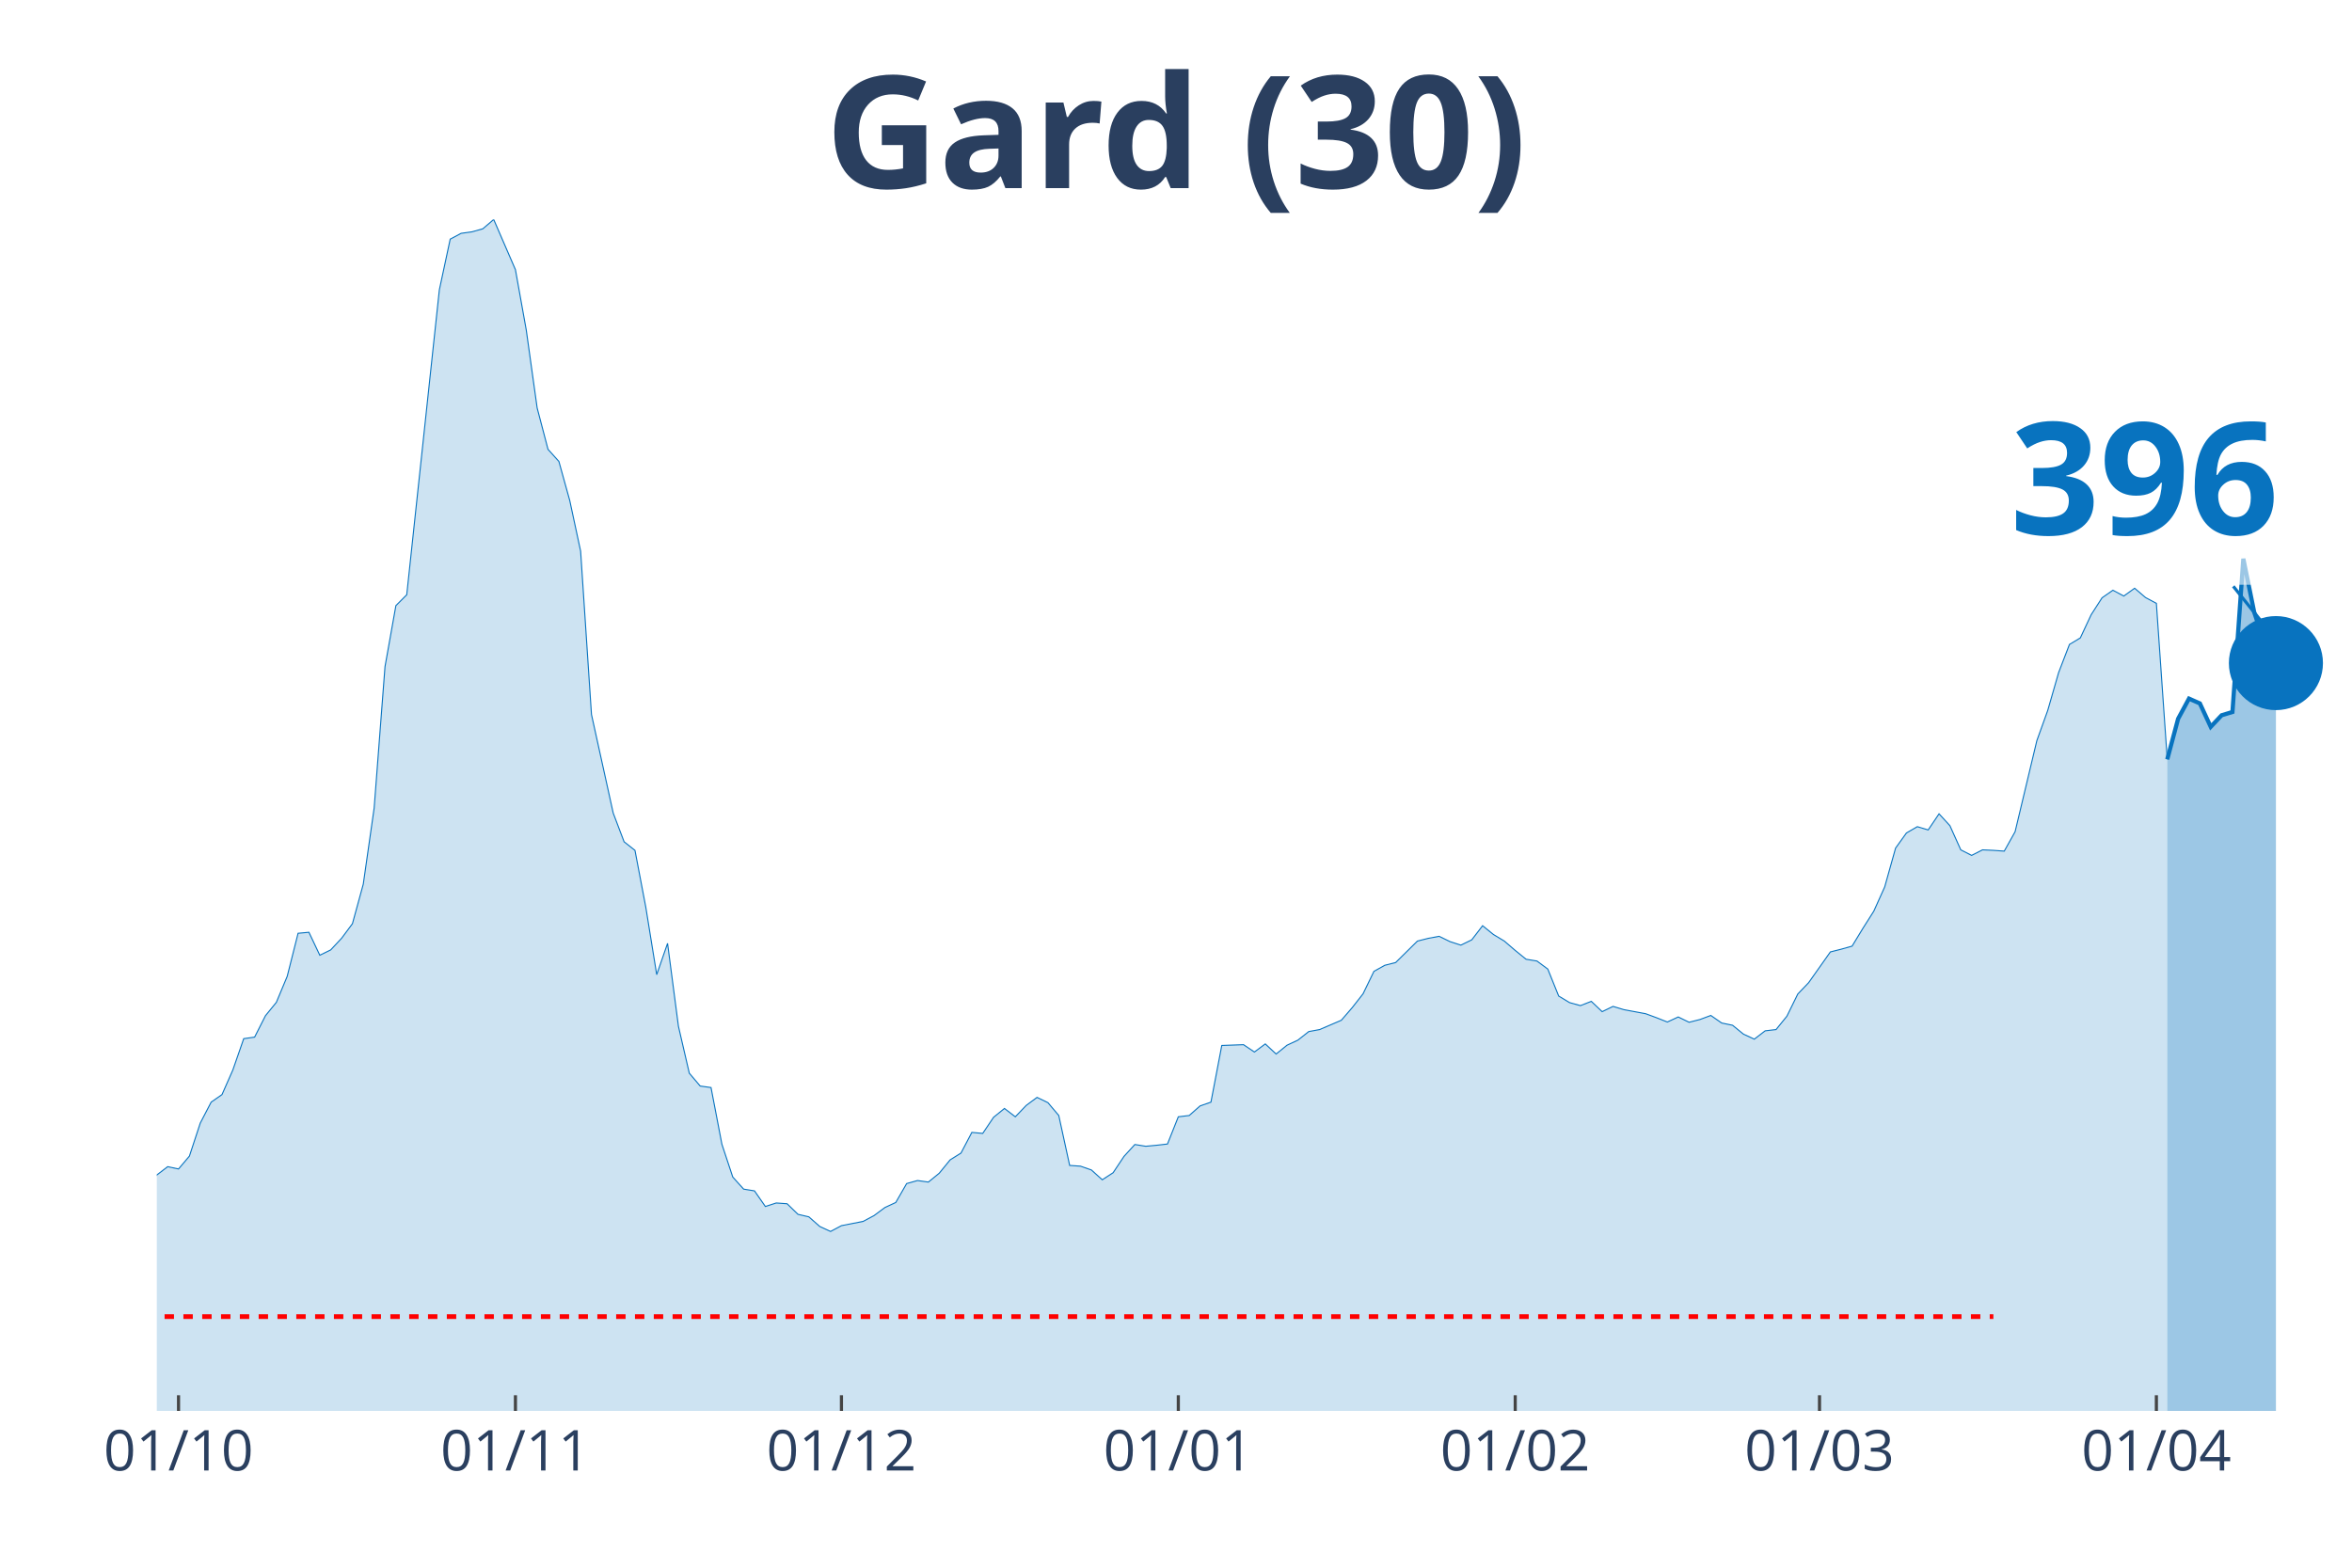
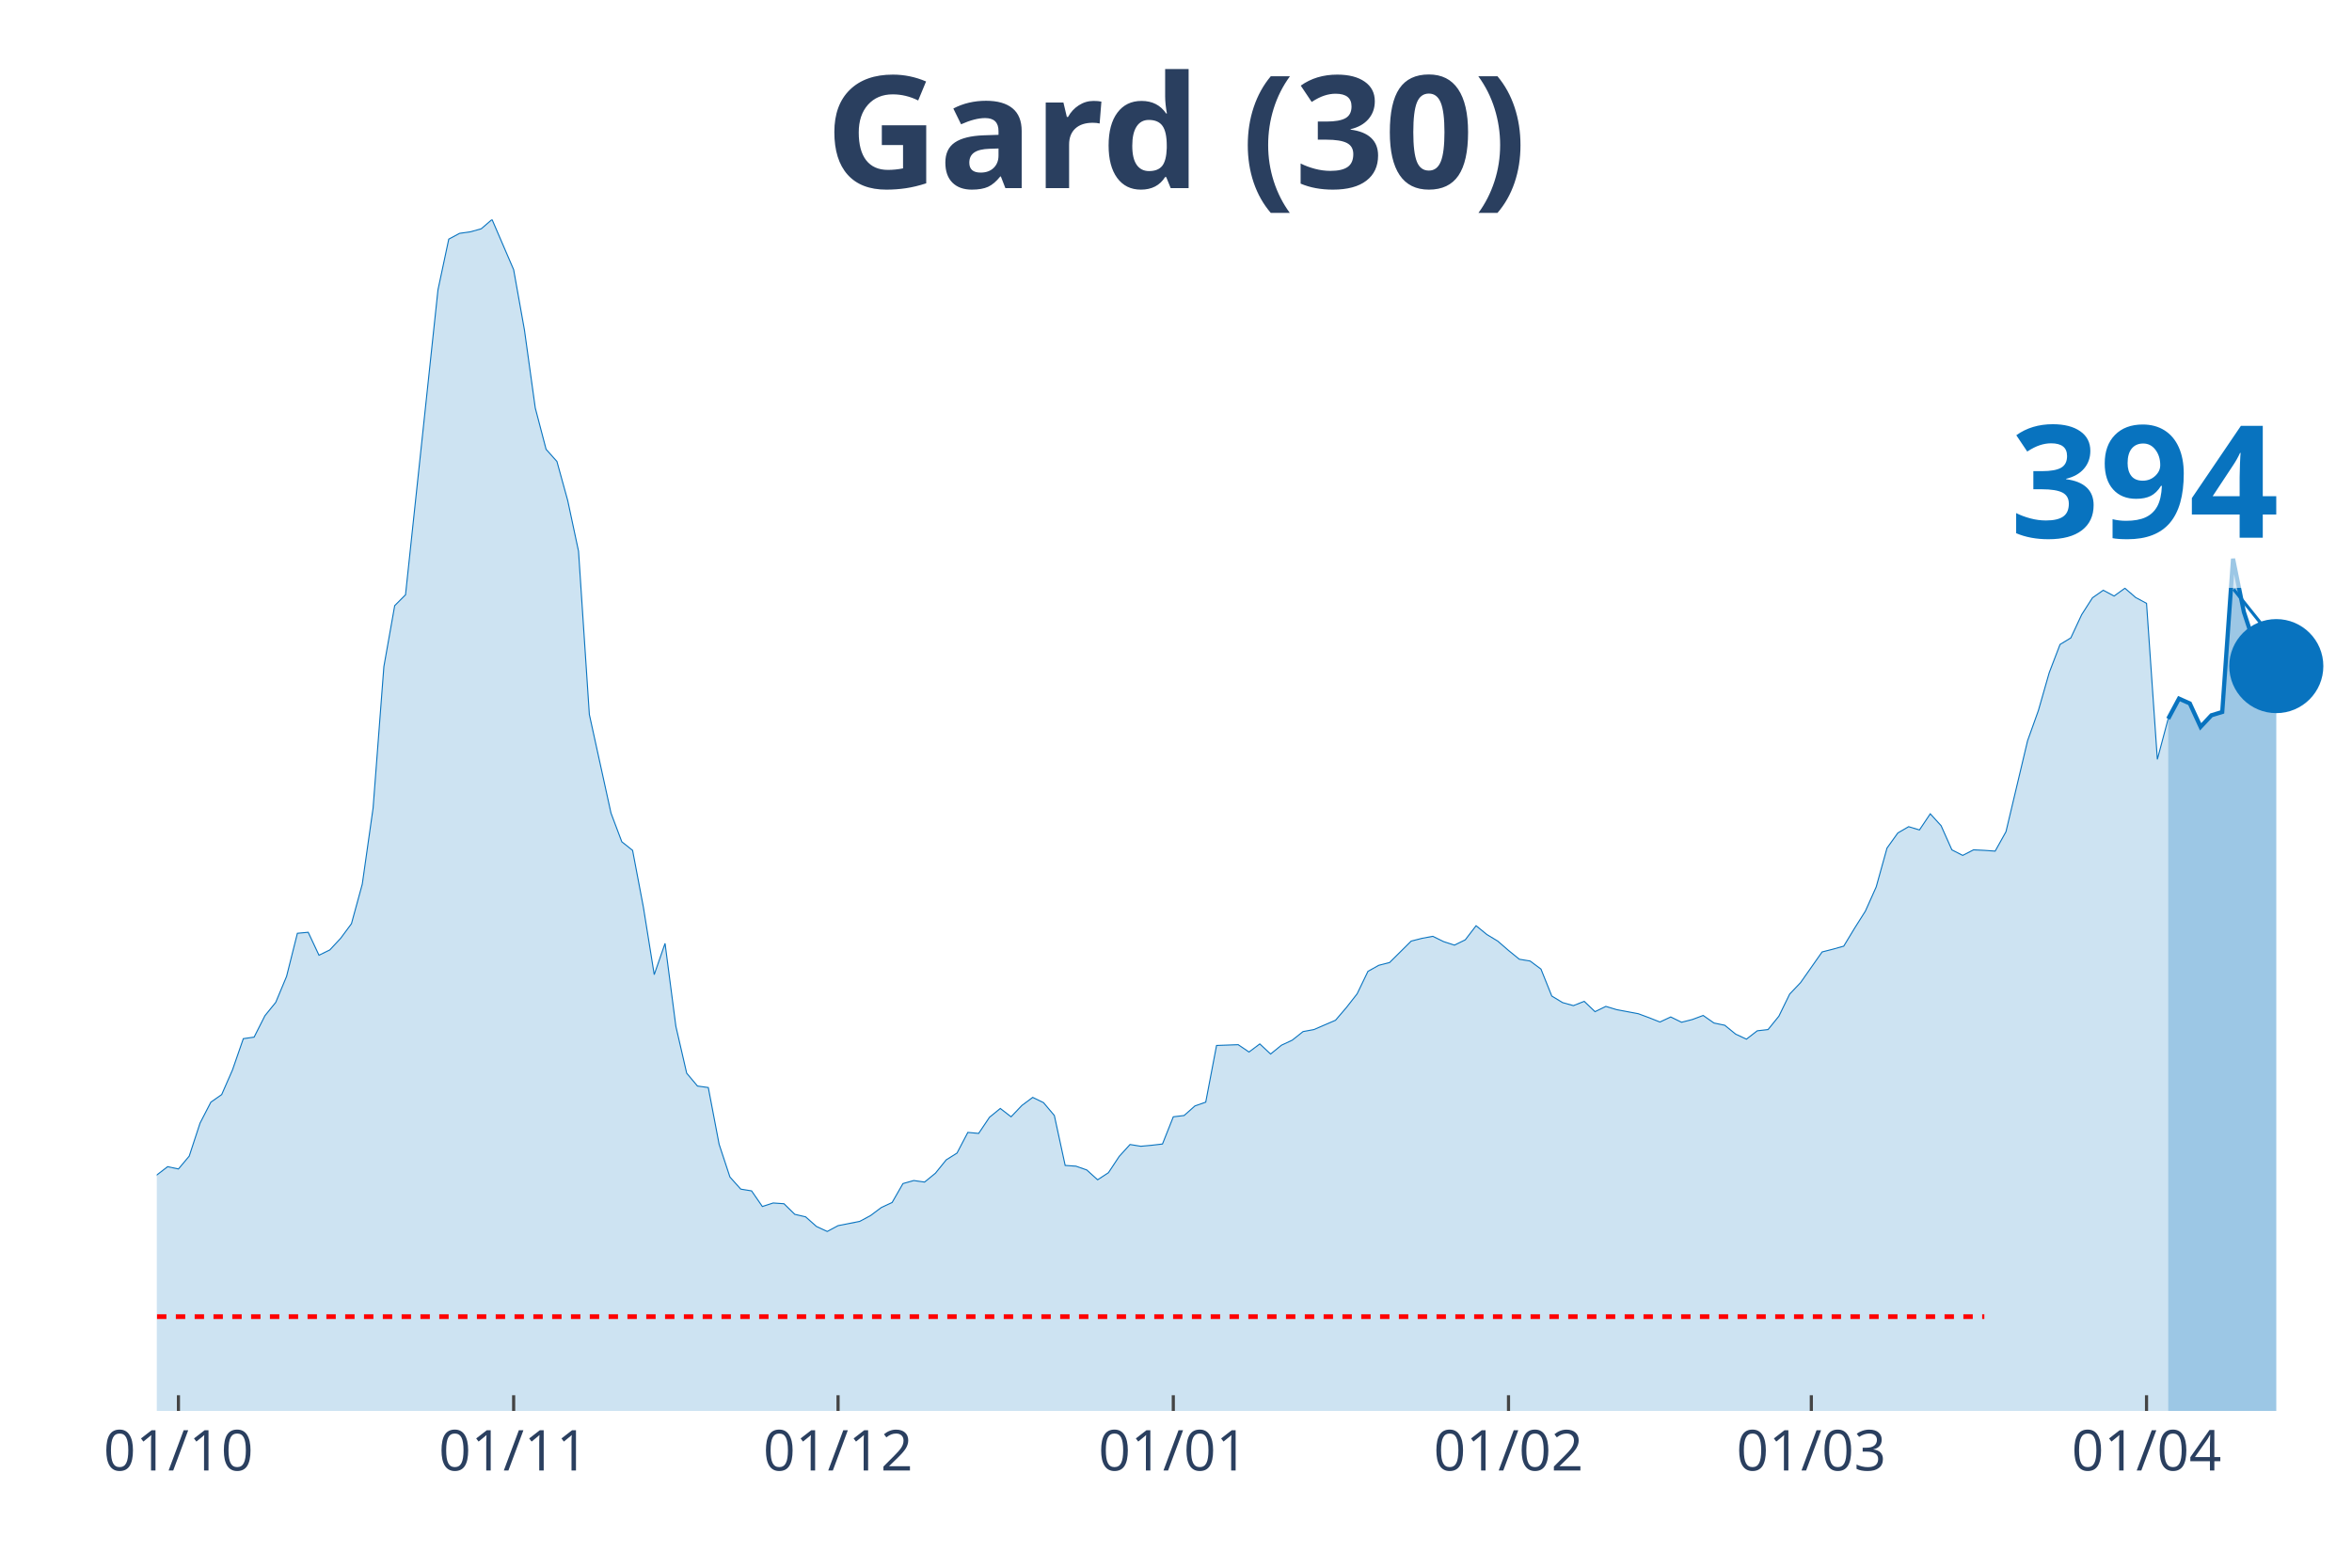
<svg xmlns="http://www.w3.org/2000/svg" class="main-svg" width="1125" height="750" style="" viewBox="0 0 750 500">
  <rect x="0" y="0" width="750" height="500" style="fill: rgb(0, 0, 0); fill-opacity: 0;" />
-   <defs id="defs-c5422a">
+   <defs id="defs-b8584d">
    <g class="clips">
-       <clipPath id="clipc5422axyplot" class="plotclip">
+       <clipPath id="clipb8584dxyplot" class="plotclip">
        <rect width="700" height="380" />
      </clipPath>
-       <clipPath class="axesclip" id="clipc5422ax">
+       <clipPath class="axesclip" id="clipb8584dx">
        <rect x="50" y="0" width="700" height="500" />
      </clipPath>
-       <clipPath class="axesclip" id="clipc5422ay">
+       <clipPath class="axesclip" id="clipb8584dy">
        <rect x="0" y="70" width="750" height="380" />
      </clipPath>
-       <clipPath class="axesclip" id="clipc5422axy">
+       <clipPath class="axesclip" id="clipb8584dxy">
        <rect x="50" y="70" width="700" height="380" />
      </clipPath>
    </g>
    <g class="gradients" />
  </defs>
  <g class="bglayer">
    <rect class="bg" x="50" y="70" width="700" height="380" style="fill: rgb(0, 0, 0); fill-opacity: 0; stroke-width: 0;" />
  </g>
  <g class="layer-below">
    <g class="imagelayer" />
    <g class="shapelayer" />
  </g>
  <g class="cartesianlayer">
    <g class="subplot xy">
      <g class="layer-subplot">
        <g class="shapelayer" />
        <g class="imagelayer" />
      </g>
      <g class="gridlayer">
        <g class="x">
-           <path class="xgrid crisp" transform="translate(56.93,0)" d="M0,70v380" style="stroke: rgb(255, 255, 255); stroke-opacity: 1; stroke-width: 1px;" />
-           <path class="xgrid crisp" transform="translate(164.36,0)" d="M0,70v380" style="stroke: rgb(255, 255, 255); stroke-opacity: 1; stroke-width: 1px;" />
-           <path class="xgrid crisp" transform="translate(268.32,0)" d="M0,70v380" style="stroke: rgb(255, 255, 255); stroke-opacity: 1; stroke-width: 1px;" />
-           <path class="xgrid crisp" transform="translate(375.74,0)" d="M0,70v380" style="stroke: rgb(255, 255, 255); stroke-opacity: 1; stroke-width: 1px;" />
-           <path class="xgrid crisp" transform="translate(483.17,0)" d="M0,70v380" style="stroke: rgb(255, 255, 255); stroke-opacity: 1; stroke-width: 1px;" />
-           <path class="xgrid crisp" transform="translate(580.2,0)" d="M0,70v380" style="stroke: rgb(255, 255, 255); stroke-opacity: 1; stroke-width: 1px;" />
-           <path class="xgrid crisp" transform="translate(687.62,0)" d="M0,70v380" style="stroke: rgb(255, 255, 255); stroke-opacity: 1; stroke-width: 1px;" />
+           <path class="xgrid crisp" transform="translate(56.9,0)" d="M0,70v380" style="stroke: rgb(255, 255, 255); stroke-opacity: 1; stroke-width: 1px;" />
+           <path class="xgrid crisp" transform="translate(163.79,0)" d="M0,70v380" style="stroke: rgb(255, 255, 255); stroke-opacity: 1; stroke-width: 1px;" />
+           <path class="xgrid crisp" transform="translate(267.24,0)" d="M0,70v380" style="stroke: rgb(255, 255, 255); stroke-opacity: 1; stroke-width: 1px;" />
+           <path class="xgrid crisp" transform="translate(374.14,0)" d="M0,70v380" style="stroke: rgb(255, 255, 255); stroke-opacity: 1; stroke-width: 1px;" />
+           <path class="xgrid crisp" transform="translate(481.03,0)" d="M0,70v380" style="stroke: rgb(255, 255, 255); stroke-opacity: 1; stroke-width: 1px;" />
+           <path class="xgrid crisp" transform="translate(577.59,0)" d="M0,70v380" style="stroke: rgb(255, 255, 255); stroke-opacity: 1; stroke-width: 1px;" />
+           <path class="xgrid crisp" transform="translate(684.48,0)" d="M0,70v380" style="stroke: rgb(255, 255, 255); stroke-opacity: 1; stroke-width: 1px;" />
        </g>
        <g class="y" />
      </g>
      <g class="zerolinelayer" />
      <path class="xlines-below" />
      <path class="ylines-below" />
      <g class="overlines-below" />
      <g class="xaxislayer-below" />
      <g class="yaxislayer-below" />
      <g class="overaxes-below" />
-       <g class="plot" transform="translate(50, 70)" clip-path="url('#clipc5422axyplot')">
+       <g class="plot" transform="translate(50, 70)" clip-path="url('#clipb8584dxyplot')">
        <g class="scatterlayer mlayer">
-           <g class="trace scatter trace56e29e" style="stroke-miterlimit: 2;">
+           <g class="trace scatter trace45f89d" style="stroke-miterlimit: 2;">
            <g class="fills">
              <g>
-                 <path class="js-fill" d="M641.09,380L-471.29,380L-471.29,374.45L-453.96,375.58L-450.5,375.9L-433.17,376.3L-429.7,376.46L-408.91,375.5L-405.45,375.5L-374.26,372.12L-370.79,374.13L-353.47,376.86L-350,376.22L-304.95,377.03L-301.49,378.15L-246.04,375.26L-242.57,373.97L-214.85,373.65L-211.39,373.41L-187.13,370.27L-183.66,368.99L-173.27,365.85L-169.8,363.12L-159.41,362.39L-155.94,359.58L-149.01,356.2L-145.54,355.88L-131.68,351.38L-128.22,351.78L-114.36,350.1L-110.89,348.65L-107.43,347.92L-103.96,344.31L-97.03,338.84L-93.56,337.72L-83.17,333.94L-79.7,335.38L-72.77,332.01L-69.31,332.81L-65.84,333.45L-62.38,331.85L-58.91,332.41L-55.45,328.23L-51.98,327.26L-48.51,324.45L-45.05,322.04L-41.58,321.8L-38.12,316.73L-34.65,314.56L-31.19,313.84L-27.72,314.56L-24.26,316.81L-20.79,315.85L-17.33,314.72L-13.86,315.85L-10.4,316.41L-6.93,317.94L0,304.76L3.47,302.1L6.93,302.83L10.4,298.73L13.86,288.2L17.33,281.52L20.79,279.11L24.26,271.23L27.72,261.27L31.19,260.78L34.65,253.95L38.12,249.69L41.58,241.41L45.05,227.66L48.51,227.34L51.98,234.66L55.45,232.97L58.91,229.27L62.38,224.61L65.84,211.99L69.31,187.71L72.77,142.61L76.24,123.16L79.7,119.7L90.1,22.43L93.56,6.27L97.03,4.42L100.5,3.94L103.96,2.97L107.43,0L114.36,16L117.82,35.29L121.29,60.13L124.75,73.31L128.22,77.17L131.68,89.63L135.15,105.79L138.61,157.88L145.54,189.32L149.01,198.48L152.48,201.21L155.94,219.38L159.41,240.85L162.87,230.88L166.34,257.33L169.8,272.28L173.27,276.38L176.73,276.86L180.2,294.95L183.66,305.4L187.13,309.26L190.59,309.82L194.06,314.8L197.52,313.68L200.99,313.92L204.46,317.3L207.92,318.1L211.39,321.16L214.85,322.76L218.32,320.91L225.25,319.55L228.71,317.7L232.18,315.13L235.64,313.52L239.11,307.49L242.57,306.52L246.04,307.01L249.5,304.19L252.97,299.93L256.44,297.76L259.9,291.17L263.37,291.49L266.83,286.35L270.3,283.53L273.76,286.19L277.23,282.57L280.69,280L284.16,281.68L287.62,285.78L291.09,301.7L294.55,301.94L298.02,303.15L301.49,306.28L304.95,304.03L308.42,298.81L311.88,295.03L315.35,295.59L318.81,295.27L322.28,294.87L325.74,286.19L329.21,285.78L332.67,282.73L336.14,281.52L339.6,263.44L346.53,263.19L350,265.53L353.47,262.95L356.93,266.17L360.4,263.36L363.86,261.75L367.33,259.01L370.79,258.37L377.72,255.4L381.19,251.38L384.65,246.96L388.12,239.8L391.58,237.87L395.05,236.99L401.98,230.15L405.45,229.27L408.91,228.63L412.38,230.32L415.84,231.44L419.31,229.75L422.77,225.25L426.24,228.06L429.7,230.15L433.17,233.13L436.63,235.94L440.1,236.51L443.56,239.08L447.03,247.68L450.5,249.77L453.96,250.73L457.43,249.37L460.89,252.66L464.36,250.98L467.82,252.02L474.75,253.31L478.22,254.59L481.68,255.96L485.15,254.35L488.61,256.04L492.08,255.16L495.54,253.87L499.01,256.28L502.48,257L505.94,259.82L509.41,261.43L512.87,258.77L516.34,258.37L519.8,254.11L523.27,247.04L526.73,243.42L533.66,233.61L537.13,232.73L540.59,231.76L544.06,226.05L547.52,220.59L550.99,212.87L554.46,200.49L557.92,195.67L561.39,193.66L564.85,194.7L568.32,189.56L571.78,193.34L575.25,201.05L578.71,202.82L582.18,201.05L585.64,201.21L589.11,201.46L592.57,195.27L599.5,166.24L602.97,156.6L606.44,144.54L609.9,135.54L613.37,133.45L616.83,126.05L620.3,120.66L623.76,118.25L627.23,120.1L630.69,117.61L634.16,120.58L637.62,122.43L641.09,172.19" style="fill: rgb(8, 115, 191); fill-opacity: 0.2; stroke-width: 0;" />
+                 <path class="js-fill" d="M641.38,380L-468.97,380L-468.97,374.45L-451.72,375.58L-448.28,375.9L-431.03,376.3L-427.59,376.46L-406.9,375.5L-403.45,375.5L-372.41,372.12L-368.97,374.13L-351.72,376.86L-348.28,376.22L-303.45,377.03L-300,378.15L-244.83,375.26L-241.38,373.97L-213.79,373.65L-210.34,373.41L-186.21,370.27L-182.76,368.99L-172.41,365.85L-168.97,363.12L-158.62,362.39L-155.17,359.58L-148.28,356.2L-144.83,355.88L-131.03,351.38L-127.59,351.78L-113.79,350.1L-110.34,348.65L-106.9,347.92L-103.45,344.31L-96.55,338.84L-93.1,337.72L-82.76,333.94L-79.31,335.38L-72.41,332.01L-68.97,332.81L-65.52,333.45L-62.07,331.85L-58.62,332.41L-55.17,328.23L-51.72,327.26L-48.28,324.45L-44.83,322.04L-41.38,321.8L-37.93,316.73L-34.48,314.56L-31.03,313.84L-27.59,314.56L-24.14,316.81L-20.69,315.85L-17.24,314.72L-13.79,315.85L-10.34,316.41L-6.9,317.94L0,304.76L3.45,302.1L6.9,302.83L10.34,298.73L13.79,288.2L17.24,281.52L20.69,279.11L24.14,271.23L27.59,261.27L31.03,260.78L34.48,253.95L37.93,249.69L41.38,241.41L44.83,227.66L48.28,227.34L51.72,234.66L55.17,232.97L58.62,229.27L62.07,224.61L65.52,211.99L68.97,187.71L72.41,142.61L75.86,123.16L79.31,119.7L89.66,22.43L93.1,6.27L96.55,4.42L100,3.94L103.45,2.97L106.9,0L113.79,16L117.24,35.29L120.69,60.13L124.14,73.31L127.59,77.17L131.03,89.63L134.48,105.79L137.93,157.88L144.83,189.32L148.28,198.48L151.72,201.21L155.17,219.38L158.62,240.85L162.07,230.88L165.52,257.33L168.97,272.28L172.41,276.38L175.86,276.86L179.31,294.95L182.76,305.4L186.21,309.26L189.66,309.82L193.1,314.8L196.55,313.68L200,313.92L203.45,317.3L206.9,318.1L210.34,321.16L213.79,322.76L217.24,320.91L224.14,319.55L227.59,317.7L231.03,315.13L234.48,313.52L237.93,307.49L241.38,306.52L244.83,307.01L248.28,304.19L251.72,299.93L255.17,297.76L258.62,291.17L262.07,291.49L265.52,286.35L268.97,283.53L272.41,286.19L275.86,282.57L279.31,280L282.76,281.68L286.21,285.78L289.66,301.7L293.1,301.94L296.55,303.15L300,306.28L303.45,304.03L306.9,298.81L310.34,295.03L313.79,295.59L317.24,295.27L320.69,294.87L324.14,286.19L327.59,285.78L331.03,282.73L334.48,281.52L337.93,263.44L344.83,263.19L348.28,265.53L351.72,262.95L355.17,266.17L358.62,263.36L362.07,261.75L365.52,259.01L368.97,258.37L375.86,255.4L379.31,251.38L382.76,246.96L386.21,239.8L389.66,237.87L393.1,236.99L400,230.15L403.45,229.27L406.9,228.63L410.34,230.32L413.79,231.44L417.24,229.75L420.69,225.25L424.14,228.06L427.59,230.15L431.03,233.13L434.48,235.94L437.93,236.51L441.38,239.08L444.83,247.68L448.28,249.77L451.72,250.73L455.17,249.37L458.62,252.66L462.07,250.98L465.52,252.02L472.41,253.31L475.86,254.59L479.31,255.96L482.76,254.35L486.21,256.04L489.66,255.16L493.1,253.87L496.55,256.28L500,257L503.45,259.82L506.9,261.43L510.34,258.77L513.79,258.37L517.24,254.11L520.69,247.04L524.14,243.42L531.03,233.61L534.48,232.73L537.93,231.76L541.38,226.05L544.83,220.59L548.28,212.87L551.72,200.49L555.17,195.67L558.62,193.66L562.07,194.7L565.52,189.56L568.97,193.34L572.41,201.05L575.86,202.82L579.31,201.05L582.76,201.21L586.21,201.46L589.66,195.27L596.55,166.24L600,156.6L603.45,144.54L606.9,135.54L610.34,133.45L613.79,126.05L617.24,120.66L620.69,118.25L624.14,120.1L627.59,117.61L631.03,120.58L634.48,122.43L637.93,172.19L641.38,159.25" style="fill: rgb(8, 115, 191); fill-opacity: 0.2; stroke-width: 0;" />
              </g>
            </g>
            <g class="errorbars" />
            <g class="lines">
-               <path class="js-line" d="M-471.29,374.45L-453.96,375.58L-450.5,375.9L-433.17,376.3L-429.7,376.46L-408.91,375.5L-405.45,375.5L-374.26,372.12L-370.79,374.13L-353.47,376.86L-350,376.22L-304.95,377.03L-301.49,378.15L-246.04,375.26L-242.57,373.97L-214.85,373.65L-211.39,373.41L-187.13,370.27L-183.66,368.99L-173.27,365.85L-169.8,363.12L-159.41,362.39L-155.94,359.58L-149.01,356.2L-145.54,355.88L-131.68,351.38L-128.22,351.78L-114.36,350.1L-110.89,348.65L-107.43,347.92L-103.96,344.31L-97.03,338.84L-93.56,337.72L-83.17,333.94L-79.7,335.38L-72.77,332.01L-69.31,332.81L-65.84,333.45L-62.38,331.85L-58.91,332.41L-55.45,328.23L-51.98,327.26L-48.51,324.45L-45.05,322.04L-41.58,321.8L-38.12,316.73L-34.65,314.56L-31.19,313.84L-27.72,314.56L-24.26,316.81L-20.79,315.85L-17.33,314.72L-13.86,315.85L-10.4,316.41L-6.93,317.94L0,304.76L3.47,302.1L6.93,302.83L10.4,298.73L13.86,288.2L17.33,281.52L20.79,279.11L24.26,271.23L27.72,261.27L31.19,260.78L34.65,253.95L38.12,249.69L41.58,241.41L45.05,227.66L48.51,227.34L51.98,234.66L55.45,232.97L58.91,229.27L62.38,224.61L65.84,211.99L69.31,187.71L72.77,142.61L76.24,123.16L79.7,119.7L90.1,22.43L93.56,6.27L97.03,4.42L100.5,3.94L103.96,2.97L107.43,0L114.36,16L117.82,35.29L121.29,60.13L124.75,73.31L128.22,77.17L131.68,89.63L135.15,105.79L138.61,157.88L145.54,189.32L149.01,198.48L152.48,201.21L155.94,219.38L159.41,240.85L162.87,230.88L166.34,257.33L169.8,272.28L173.27,276.38L176.73,276.86L180.2,294.95L183.66,305.4L187.13,309.26L190.59,309.82L194.06,314.8L197.52,313.68L200.99,313.92L204.46,317.3L207.92,318.1L211.39,321.16L214.85,322.76L218.32,320.91L225.25,319.55L228.71,317.7L232.18,315.13L235.64,313.52L239.11,307.49L242.57,306.52L246.04,307.01L249.5,304.19L252.97,299.93L256.44,297.76L259.9,291.17L263.37,291.49L266.83,286.35L270.3,283.53L273.76,286.19L277.23,282.57L280.69,280L284.16,281.68L287.62,285.78L291.09,301.7L294.55,301.94L298.02,303.15L301.49,306.28L304.95,304.03L308.42,298.81L311.88,295.03L315.35,295.59L318.81,295.27L322.28,294.87L325.74,286.19L329.21,285.78L332.67,282.73L336.14,281.52L339.6,263.44L346.53,263.19L350,265.53L353.47,262.95L356.93,266.17L360.4,263.36L363.86,261.75L367.33,259.01L370.79,258.37L377.72,255.4L381.19,251.38L384.65,246.96L388.12,239.8L391.58,237.87L395.05,236.99L401.98,230.15L405.45,229.27L408.91,228.63L412.38,230.32L415.84,231.44L419.31,229.75L422.77,225.25L426.24,228.06L429.7,230.15L433.17,233.13L436.63,235.94L440.1,236.51L443.56,239.08L447.03,247.68L450.5,249.77L453.96,250.73L457.43,249.37L460.89,252.66L464.36,250.98L467.82,252.02L474.75,253.31L478.22,254.59L481.68,255.96L485.15,254.35L488.61,256.04L492.08,255.16L495.54,253.87L499.01,256.28L502.48,257L505.94,259.82L509.41,261.43L512.87,258.77L516.34,258.37L519.8,254.11L523.27,247.04L526.73,243.42L533.66,233.61L537.13,232.73L540.59,231.76L544.06,226.05L547.52,220.59L550.99,212.87L554.46,200.49L557.92,195.67L561.39,193.66L564.85,194.7L568.32,189.56L571.78,193.34L575.25,201.05L578.71,202.82L582.18,201.05L585.64,201.21L589.11,201.46L592.57,195.27L599.5,166.24L602.97,156.6L606.44,144.54L609.9,135.54L613.37,133.45L616.83,126.05L620.3,120.66L623.76,118.25L627.23,120.1L630.69,117.61L634.16,120.58L637.62,122.43L641.09,172.19" style="vector-effect: non-scaling-stroke; fill: none; stroke: rgb(8, 115, 191); stroke-opacity: 1; stroke-width: 0.5px; opacity: 1;" />
+               <path class="js-line" d="M-468.97,374.45L-451.72,375.58L-448.28,375.9L-431.03,376.3L-427.59,376.46L-406.9,375.5L-403.45,375.5L-372.41,372.12L-368.97,374.13L-351.72,376.86L-348.28,376.22L-303.45,377.03L-300,378.15L-244.83,375.26L-241.38,373.97L-213.79,373.65L-210.34,373.41L-186.21,370.27L-182.76,368.99L-172.41,365.85L-168.97,363.12L-158.62,362.39L-155.17,359.58L-148.28,356.2L-144.83,355.88L-131.03,351.38L-127.59,351.78L-113.79,350.1L-110.34,348.65L-106.9,347.92L-103.45,344.31L-96.55,338.84L-93.1,337.72L-82.76,333.94L-79.31,335.38L-72.41,332.01L-68.97,332.81L-65.52,333.45L-62.07,331.85L-58.62,332.41L-55.17,328.23L-51.72,327.26L-48.28,324.45L-44.83,322.04L-41.38,321.8L-37.93,316.73L-34.48,314.56L-31.03,313.84L-27.59,314.56L-24.14,316.81L-20.69,315.85L-17.24,314.72L-13.79,315.85L-10.34,316.41L-6.9,317.94L0,304.76L3.45,302.1L6.9,302.83L10.34,298.73L13.79,288.2L17.24,281.52L20.69,279.11L24.14,271.23L27.59,261.27L31.03,260.78L34.48,253.95L37.93,249.69L41.38,241.41L44.83,227.66L48.28,227.34L51.72,234.66L55.17,232.97L58.62,229.27L62.07,224.61L65.52,211.99L68.97,187.71L72.41,142.61L75.86,123.16L79.31,119.7L89.66,22.43L93.1,6.27L96.55,4.42L100,3.94L103.45,2.97L106.9,0L113.79,16L117.24,35.29L120.69,60.13L124.14,73.31L127.59,77.17L131.03,89.63L134.48,105.79L137.93,157.88L144.83,189.32L148.28,198.48L151.72,201.21L155.17,219.38L158.62,240.85L162.07,230.88L165.52,257.33L168.97,272.28L172.41,276.38L175.86,276.86L179.31,294.95L182.76,305.4L186.21,309.26L189.66,309.82L193.1,314.8L196.55,313.68L200,313.92L203.45,317.3L206.9,318.1L210.34,321.16L213.79,322.76L217.24,320.91L224.14,319.55L227.59,317.7L231.03,315.13L234.48,313.52L237.93,307.49L241.38,306.52L244.83,307.01L248.28,304.19L251.72,299.93L255.17,297.76L258.62,291.17L262.07,291.49L265.52,286.35L268.97,283.53L272.41,286.19L275.86,282.57L279.31,280L282.76,281.68L286.21,285.78L289.66,301.7L293.1,301.94L296.55,303.15L300,306.28L303.45,304.03L306.9,298.81L310.34,295.03L313.79,295.59L317.24,295.27L320.69,294.87L324.14,286.19L327.59,285.78L331.03,282.73L334.48,281.52L337.93,263.44L344.83,263.19L348.28,265.53L351.72,262.95L355.17,266.17L358.62,263.36L362.07,261.75L365.52,259.01L368.97,258.37L375.86,255.4L379.31,251.38L382.76,246.96L386.21,239.8L389.66,237.87L393.1,236.99L400,230.15L403.45,229.27L406.9,228.63L410.34,230.32L413.79,231.44L417.24,229.75L420.69,225.25L424.14,228.06L427.59,230.15L431.03,233.13L434.48,235.94L437.93,236.51L441.38,239.08L444.83,247.68L448.28,249.77L451.72,250.73L455.17,249.37L458.62,252.66L462.07,250.98L465.52,252.02L472.41,253.31L475.86,254.59L479.31,255.96L482.76,254.35L486.21,256.04L489.66,255.16L493.1,253.87L496.55,256.28L500,257L503.45,259.82L506.9,261.43L510.34,258.77L513.79,258.37L517.24,254.11L520.69,247.04L524.14,243.42L531.03,233.61L534.48,232.73L537.93,231.76L541.38,226.05L544.83,220.59L548.28,212.87L551.72,200.49L555.17,195.67L558.62,193.66L562.07,194.7L565.52,189.56L568.97,193.34L572.41,201.05L575.86,202.82L579.31,201.05L582.76,201.21L586.21,201.46L589.66,195.27L596.55,166.24L600,156.6L603.45,144.54L606.9,135.54L610.34,133.45L613.79,126.05L617.24,120.66L620.69,118.25L624.14,120.1L627.59,117.61L631.03,120.58L634.48,122.43L637.93,172.19L641.38,159.25" style="vector-effect: non-scaling-stroke; fill: none; stroke: rgb(8, 115, 191); stroke-opacity: 1; stroke-width: 0.5px; opacity: 1;" />
            </g>
            <g class="points" />
            <g class="text" />
          </g>
-           <g class="trace scatter trace016d74" style="stroke-miterlimit: 2;">
+           <g class="trace scatter trace20f251" style="stroke-miterlimit: 2;">
            <g class="fills">
              <g>
-                 <path class="js-fill" d="M675.74,380L641.09,380L641.09,172.19L644.55,159.25L648.02,152.82L651.49,154.35L654.95,161.82L658.42,158.13L661.88,157.08L665.35,108.2L668.81,125.25L672.28,135.78L675.74,141.49" style="fill: rgb(8, 115, 191); fill-opacity: 0.4; stroke-width: 0;" />
+                 <path class="js-fill" d="M675.86,380L641.38,380L641.38,159.25L644.83,152.82L648.28,154.35L651.72,161.82L655.17,158.13L658.62,157.08L662.07,108.2L665.52,125.17L668.97,135.7L672.41,141.4L675.86,142.45" style="fill: rgb(8, 115, 191); fill-opacity: 0.4; stroke-width: 0;" />
              </g>
            </g>
            <g class="errorbars" />
            <g class="lines">
-               <path class="js-line" d="M641.09,172.19L644.55,159.25L648.02,152.82L651.49,154.35L654.95,161.82L658.42,158.13L661.88,157.08L665.35,108.2L668.81,125.25L672.28,135.78L675.74,141.49" style="vector-effect: non-scaling-stroke; fill: none; stroke: rgb(8, 115, 191); stroke-opacity: 1; stroke-width: 2px; opacity: 1;" />
+               <path class="js-line" d="M641.38,159.25L644.83,152.82L648.28,154.35L651.72,161.82L655.17,158.13L658.62,157.08L662.07,108.2L665.52,125.17L668.97,135.7L672.41,141.4L675.86,142.45" style="vector-effect: non-scaling-stroke; fill: none; stroke: rgb(8, 115, 191); stroke-opacity: 1; stroke-width: 2px; opacity: 1;" />
            </g>
            <g class="points" />
            <g class="text" />
          </g>
-           <g class="trace scatter trace35c87c" style="stroke-miterlimit: 2; opacity: 1;">
+           <g class="trace scatter trace6c01cf" style="stroke-miterlimit: 2; opacity: 1;">
            <g class="fills" />
            <g class="errorbars" />
            <g class="lines" />
            <g class="points">
-               <path class="point" transform="translate(675.74,141.49)" d="M15,0A15,15 0 1,1 0,-15A15,15 0 0,1 15,0Z" style="opacity: 1; stroke-width: 0px; fill: rgb(8, 115, 191); fill-opacity: 1;" />
+               <path class="point" transform="translate(675.86,142.45)" d="M15,0A15,15 0 1,1 0,-15A15,15 0 0,1 15,0Z" style="opacity: 1; stroke-width: 0px; fill: rgb(8, 115, 191); fill-opacity: 1;" />
            </g>
            <g class="text" />
          </g>
        </g>
      </g>
      <g class="overplot" />
      <path class="xlines-above crisp" style="fill: none; stroke-width: 1px; stroke: rgb(0, 0, 0); stroke-opacity: 0;" d="" />
      <path class="ylines-above crisp" style="fill: none;" d="M0,0" />
      <g class="overlines-above" />
      <g class="xaxislayer-above">
-         <path class="xtick ticks crisp" d="M0,450v-5" transform="translate(56.93,0)" style="stroke: rgb(68, 68, 68); stroke-opacity: 1; stroke-width: 1px;" />
-         <path class="xtick ticks crisp" d="M0,450v-5" transform="translate(164.36,0)" style="stroke: rgb(68, 68, 68); stroke-opacity: 1; stroke-width: 1px;" />
-         <path class="xtick ticks crisp" d="M0,450v-5" transform="translate(268.32,0)" style="stroke: rgb(68, 68, 68); stroke-opacity: 1; stroke-width: 1px;" />
-         <path class="xtick ticks crisp" d="M0,450v-5" transform="translate(375.74,0)" style="stroke: rgb(68, 68, 68); stroke-opacity: 1; stroke-width: 1px;" />
-         <path class="xtick ticks crisp" d="M0,450v-5" transform="translate(483.17,0)" style="stroke: rgb(68, 68, 68); stroke-opacity: 1; stroke-width: 1px;" />
-         <path class="xtick ticks crisp" d="M0,450v-5" transform="translate(580.2,0)" style="stroke: rgb(68, 68, 68); stroke-opacity: 1; stroke-width: 1px;" />
-         <path class="xtick ticks crisp" d="M0,450v-5" transform="translate(687.62,0)" style="stroke: rgb(68, 68, 68); stroke-opacity: 1; stroke-width: 1px;" />
+         <path class="xtick ticks crisp" d="M0,450v-5" transform="translate(56.9,0)" style="stroke: rgb(68, 68, 68); stroke-opacity: 1; stroke-width: 1px;" />
+         <path class="xtick ticks crisp" d="M0,450v-5" transform="translate(163.79,0)" style="stroke: rgb(68, 68, 68); stroke-opacity: 1; stroke-width: 1px;" />
+         <path class="xtick ticks crisp" d="M0,450v-5" transform="translate(267.24,0)" style="stroke: rgb(68, 68, 68); stroke-opacity: 1; stroke-width: 1px;" />
+         <path class="xtick ticks crisp" d="M0,450v-5" transform="translate(374.14,0)" style="stroke: rgb(68, 68, 68); stroke-opacity: 1; stroke-width: 1px;" />
+         <path class="xtick ticks crisp" d="M0,450v-5" transform="translate(481.03,0)" style="stroke: rgb(68, 68, 68); stroke-opacity: 1; stroke-width: 1px;" />
+         <path class="xtick ticks crisp" d="M0,450v-5" transform="translate(577.59,0)" style="stroke: rgb(68, 68, 68); stroke-opacity: 1; stroke-width: 1px;" />
+         <path class="xtick ticks crisp" d="M0,450v-5" transform="translate(684.48,0)" style="stroke: rgb(68, 68, 68); stroke-opacity: 1; stroke-width: 1px;" />
        <g class="xtick">
-           <text text-anchor="middle" x="0" y="469" transform="translate(56.93,0)" style="font-family: 'Open Sans', verdana, arial, sans-serif; font-size: 18px; fill: rgb(42, 63, 95); fill-opacity: 1; white-space: pre;">01/10</text>
+           <text text-anchor="middle" x="0" y="469" transform="translate(56.9,0)" style="font-family: 'Open Sans', verdana, arial, sans-serif; font-size: 18px; fill: rgb(42, 63, 95); fill-opacity: 1; white-space: pre;">01/10</text>
        </g>
        <g class="xtick">
-           <text text-anchor="middle" x="0" y="469" transform="translate(164.36,0)" style="font-family: 'Open Sans', verdana, arial, sans-serif; font-size: 18px; fill: rgb(42, 63, 95); fill-opacity: 1; white-space: pre;">01/11</text>
+           <text text-anchor="middle" x="0" y="469" transform="translate(163.79,0)" style="font-family: 'Open Sans', verdana, arial, sans-serif; font-size: 18px; fill: rgb(42, 63, 95); fill-opacity: 1; white-space: pre;">01/11</text>
        </g>
        <g class="xtick">
-           <text text-anchor="middle" x="0" y="469" transform="translate(268.32,0)" style="font-family: 'Open Sans', verdana, arial, sans-serif; font-size: 18px; fill: rgb(42, 63, 95); fill-opacity: 1; white-space: pre;">01/12</text>
+           <text text-anchor="middle" x="0" y="469" transform="translate(267.24,0)" style="font-family: 'Open Sans', verdana, arial, sans-serif; font-size: 18px; fill: rgb(42, 63, 95); fill-opacity: 1; white-space: pre;">01/12</text>
        </g>
        <g class="xtick">
-           <text text-anchor="middle" x="0" y="469" transform="translate(375.74,0)" style="font-family: 'Open Sans', verdana, arial, sans-serif; font-size: 18px; fill: rgb(42, 63, 95); fill-opacity: 1; white-space: pre;">01/01</text>
+           <text text-anchor="middle" x="0" y="469" transform="translate(374.14,0)" style="font-family: 'Open Sans', verdana, arial, sans-serif; font-size: 18px; fill: rgb(42, 63, 95); fill-opacity: 1; white-space: pre;">01/01</text>
        </g>
        <g class="xtick">
-           <text text-anchor="middle" x="0" y="469" transform="translate(483.17,0)" style="font-family: 'Open Sans', verdana, arial, sans-serif; font-size: 18px; fill: rgb(42, 63, 95); fill-opacity: 1; white-space: pre;">01/02</text>
+           <text text-anchor="middle" x="0" y="469" transform="translate(481.03,0)" style="font-family: 'Open Sans', verdana, arial, sans-serif; font-size: 18px; fill: rgb(42, 63, 95); fill-opacity: 1; white-space: pre;">01/02</text>
        </g>
        <g class="xtick">
-           <text text-anchor="middle" x="0" y="469" transform="translate(580.2,0)" style="font-family: 'Open Sans', verdana, arial, sans-serif; font-size: 18px; fill: rgb(42, 63, 95); fill-opacity: 1; white-space: pre;">01/03</text>
+           <text text-anchor="middle" x="0" y="469" transform="translate(577.59,0)" style="font-family: 'Open Sans', verdana, arial, sans-serif; font-size: 18px; fill: rgb(42, 63, 95); fill-opacity: 1; white-space: pre;">01/03</text>
        </g>
        <g class="xtick">
-           <text text-anchor="middle" x="0" y="469" transform="translate(687.62,0)" style="font-family: 'Open Sans', verdana, arial, sans-serif; font-size: 18px; fill: rgb(42, 63, 95); fill-opacity: 1; white-space: pre;">01/04</text>
+           <text text-anchor="middle" x="0" y="469" transform="translate(684.48,0)" style="font-family: 'Open Sans', verdana, arial, sans-serif; font-size: 18px; fill: rgb(42, 63, 95); fill-opacity: 1; white-space: pre;">01/04</text>
        </g>
      </g>
      <g class="yaxislayer-above" />
      <g class="overaxes-above" />
    </g>
  </g>
  <g class="polarlayer" />
  <g class="ternarylayer" />
  <g class="geolayer" />
  <g class="funnelarealayer" />
  <g class="pielayer" />
  <g class="treemaplayer" />
  <g class="sunburstlayer" />
  <g class="glimages" />
-   <defs id="topdefs-c5422a">
+   <defs id="topdefs-b8584d">
    <g class="clips" />
  </defs>
  <g class="layer-above">
    <g class="imagelayer" />
    <g class="shapelayer">
-       <path data-index="0" fill-rule="evenodd" d="M-1897.52,419.92L635.64,419.92" clip-path="url('#clipc5422axy')" style="opacity: 1; stroke: rgb(255, 0, 0); stroke-opacity: 1; fill: rgb(0, 0, 0); fill-opacity: 0; stroke-dasharray: 3px, 3px; stroke-width: 1.5px;" />
+       <path data-index="0" fill-rule="evenodd" d="M-1887.93,419.92L632.76,419.92" clip-path="url('#clipb8584dxy')" style="opacity: 1; stroke: rgb(255, 0, 0); stroke-opacity: 1; fill: rgb(0, 0, 0); fill-opacity: 0; stroke-dasharray: 3px, 3px; stroke-width: 1.5px;" />
    </g>
  </g>
  <g class="infolayer">
    <g class="g-gtitle">
      <text class="gtitle" x="375" y="25" text-anchor="middle" dy="0.7em" style="font-family: 'Open Sans', verdana, arial, sans-serif; font-size: 50px; fill: rgb(42, 63, 95); opacity: 1; font-weight: normal; white-space: pre;">
        <tspan style="font-weight:bold">Gard (30)</tspan>
      </text>
    </g>
    <g class="g-xtitle" />
    <g class="annotation" data-index="0" style="opacity: 1;">
-       <g class="annotation-text-g" transform="rotate(0,683.74,151.49)">
-         <g class="cursor-pointer" transform="translate(626, 115)">
+       <g class="annotation-text-g" transform="rotate(0,683.86,152.45)">
+         <g class="cursor-pointer" transform="translate(626, 116)">
          <rect class="bg" x="0.5" y="0.5" width="115" height="71" style="stroke-width: 1px; stroke: rgb(0, 0, 0); stroke-opacity: 0; fill: rgb(255, 255, 255); fill-opacity: 0.6;" />
          <text class="annotation-text" text-anchor="middle" x="57.812" y="55.5" style="font-family: 'Open Sans', verdana, arial, sans-serif; font-size: 50px; fill: rgb(8, 115, 191); fill-opacity: 1; white-space: pre;">
-             <tspan style="font-weight:bold">396 </tspan>
+             <tspan style="font-weight:bold">394 </tspan>
          </text>
        </g>
      </g>
      <g class="annotation-arrow-g" style="opacity: 1;">
-         <path d="M712.14,186.99L723.74,201.49" style="stroke-width: 1px; stroke: rgb(8, 115, 191); stroke-opacity: 1; stroke-dasharray: 0px, 0px, 18.569px, 18.569px;" />
+         <path d="M712.26,187.95L723.86,202.45" style="stroke-width: 1px; stroke: rgb(8, 115, 191); stroke-opacity: 1; stroke-dasharray: 0px, 0px, 18.569px, 18.569px;" />
      </g>
    </g>
  </g>
</svg>
